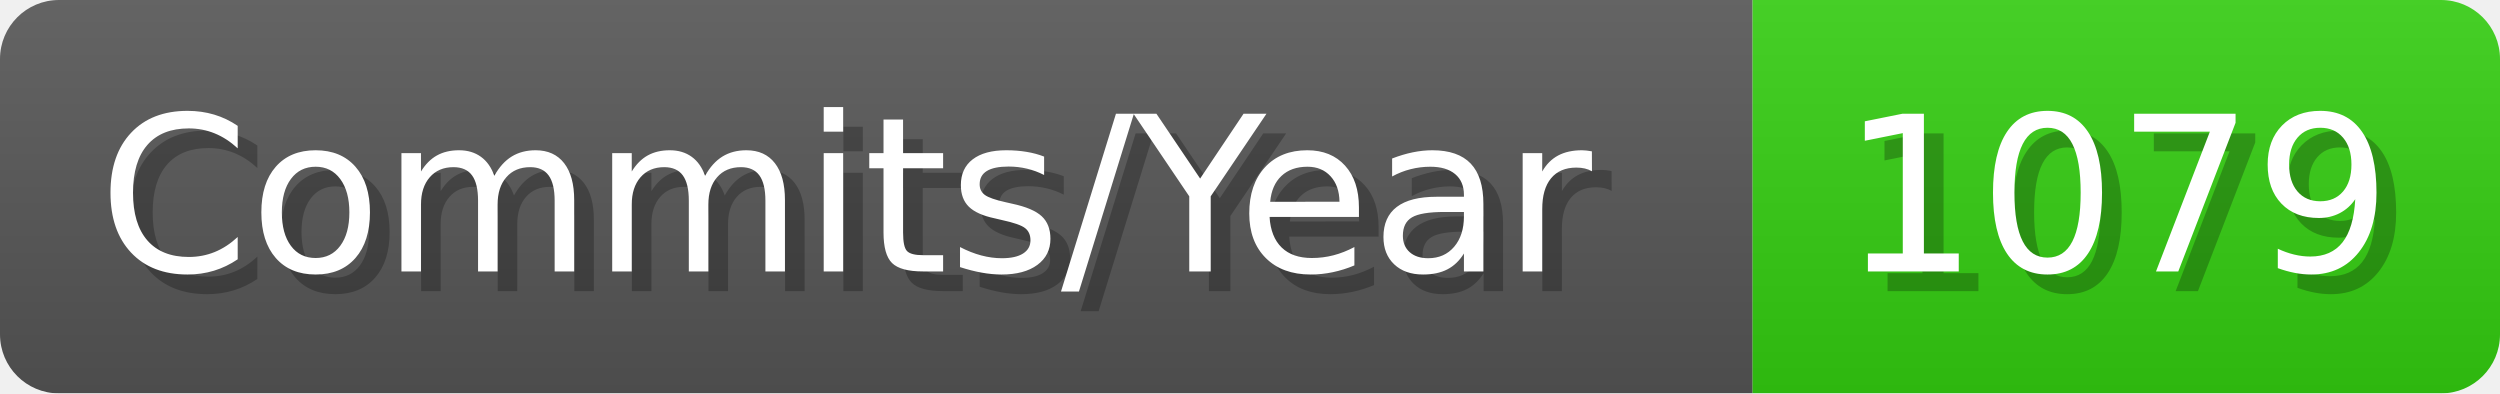
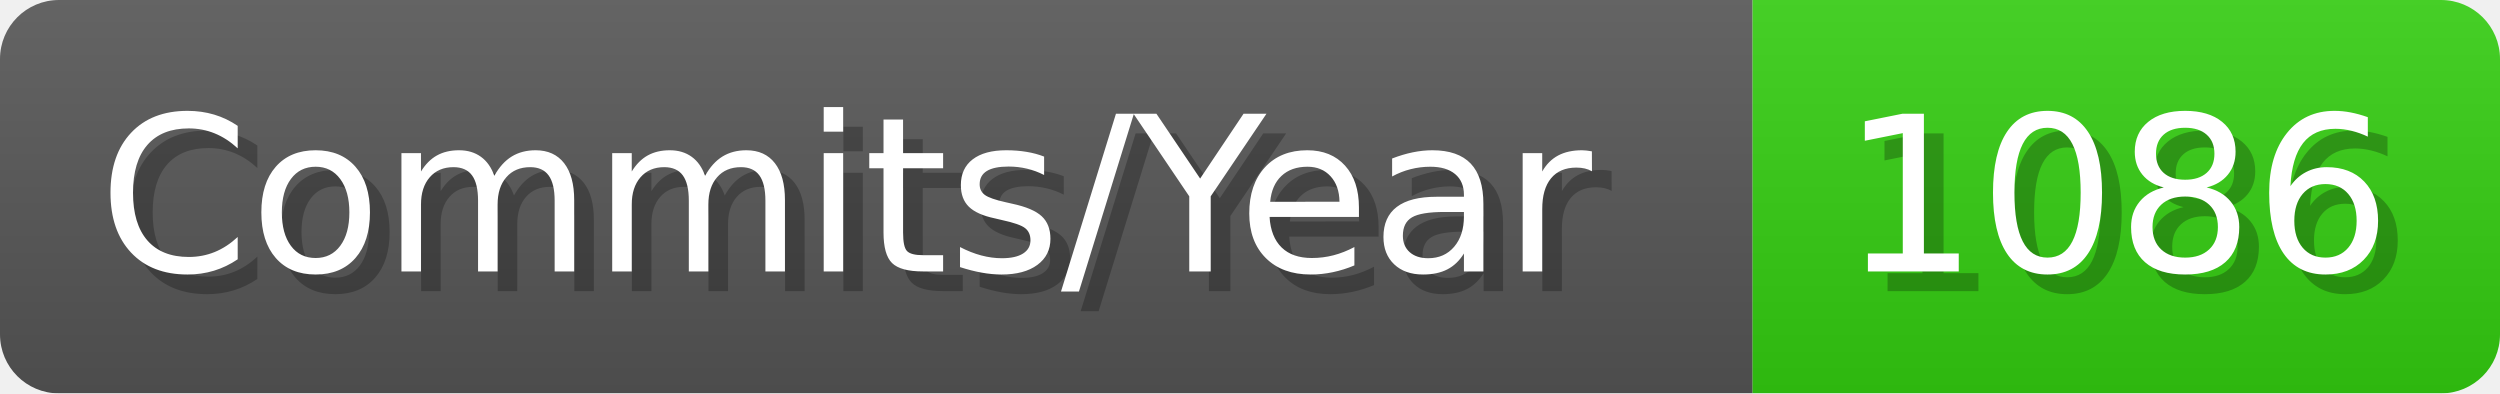
- <svg xmlns="http://www.w3.org/2000/svg" width="127.1" height="20" viewBox="0 0 1271 200" role="img" aria-label="Commits/Year: 1079">
+ <svg xmlns="http://www.w3.org/2000/svg" width="127.1" height="20" viewBox="0 0 1271 200" role="img" aria-label="Commits/Year: 1086">
  <linearGradient id="aUPdi" x2="0" y2="100%">
    <stop offset="0" stop-opacity=".1" stop-color="#EEE" />
    <stop offset="1" stop-opacity=".1" />
  </linearGradient>
  <mask id="WfAiQ">
    <rect width="1271" height="200" rx="30" fill="#FFF" />
  </mask>
  <g mask="url(#WfAiQ)">
    <rect width="891" height="200" fill="#555" />
    <rect width="380" height="200" fill="#3C1" x="891" />
    <rect width="1271" height="200" fill="url(#aUPdi)" />
  </g>
  <g aria-hidden="true" fill="#fff" text-anchor="start" font-family="Verdana,DejaVu Sans,sans-serif" font-size="110">
    <text x="60" y="148" textLength="791" fill="#000" opacity="0.25">Commits/Year</text>
    <text x="50" y="138" textLength="791">Commits/Year</text>
-     <text x="946" y="148" textLength="280" fill="#000" opacity="0.25">1079</text>
-     <text x="936" y="138" textLength="280">1079</text>
+     <text x="946" y="148" textLength="280" fill="#000" opacity="0.25">1086</text>
+     <text x="936" y="138" textLength="280">1086</text>
  </g>
</svg>
